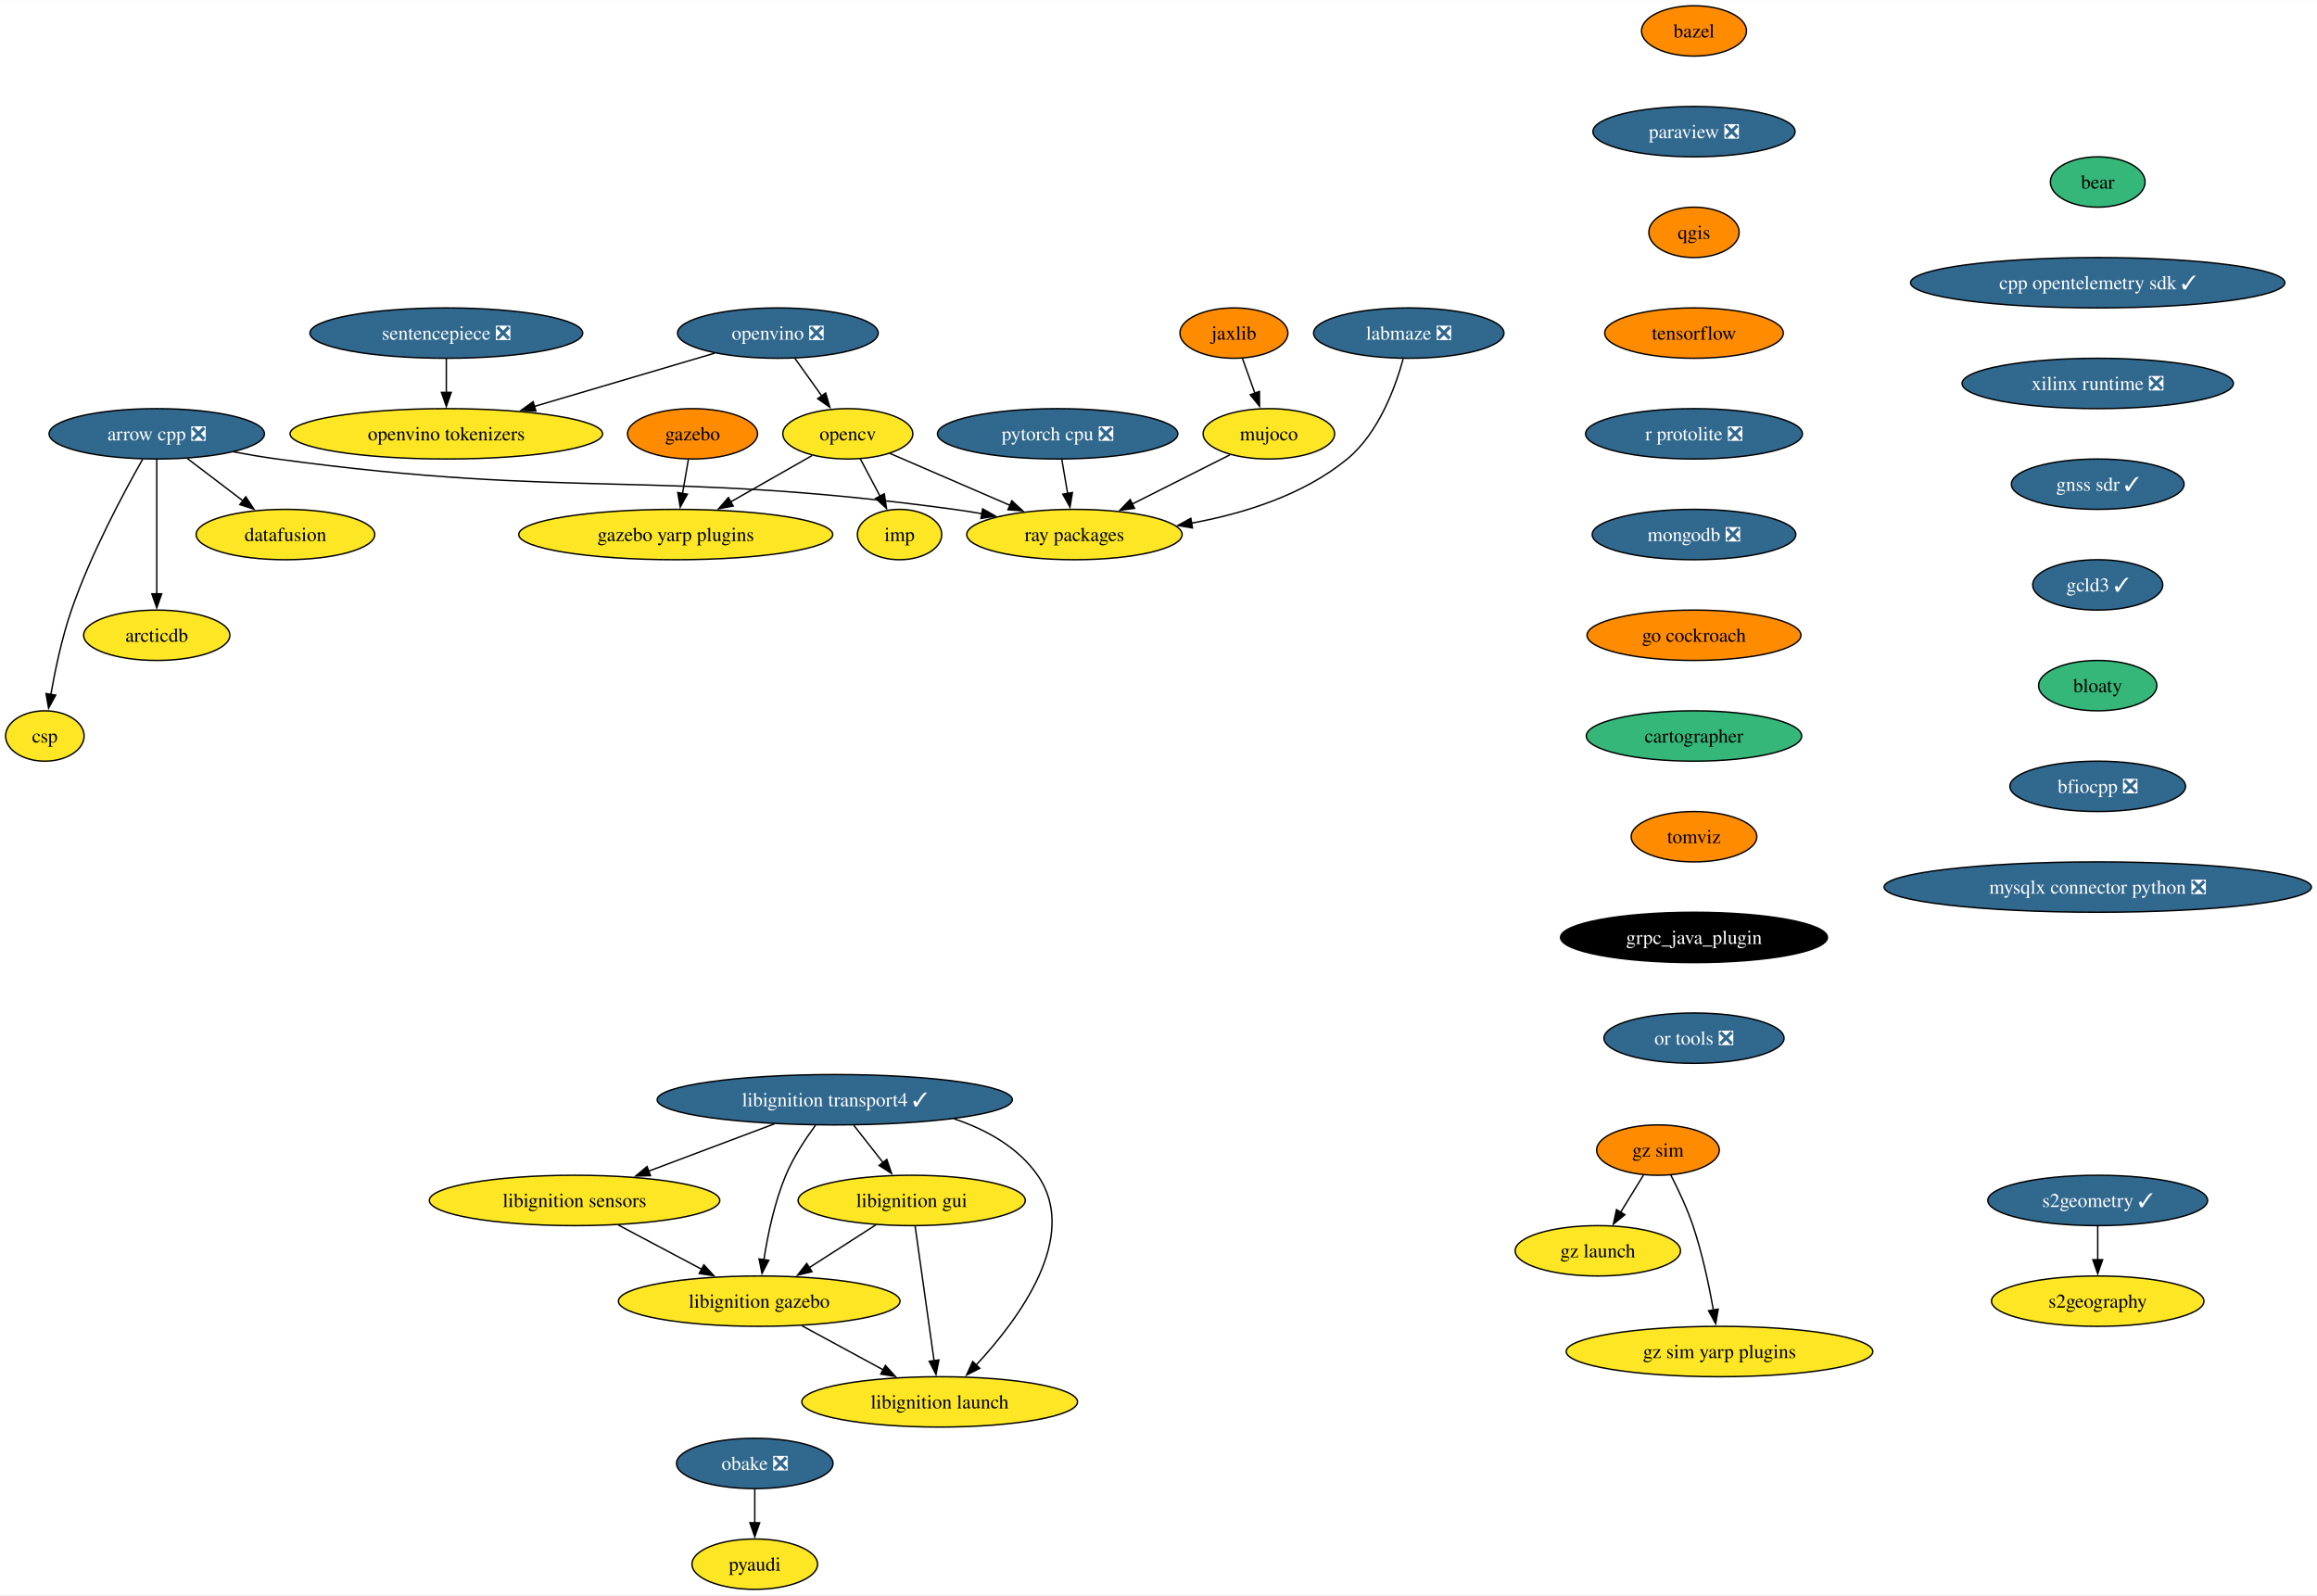
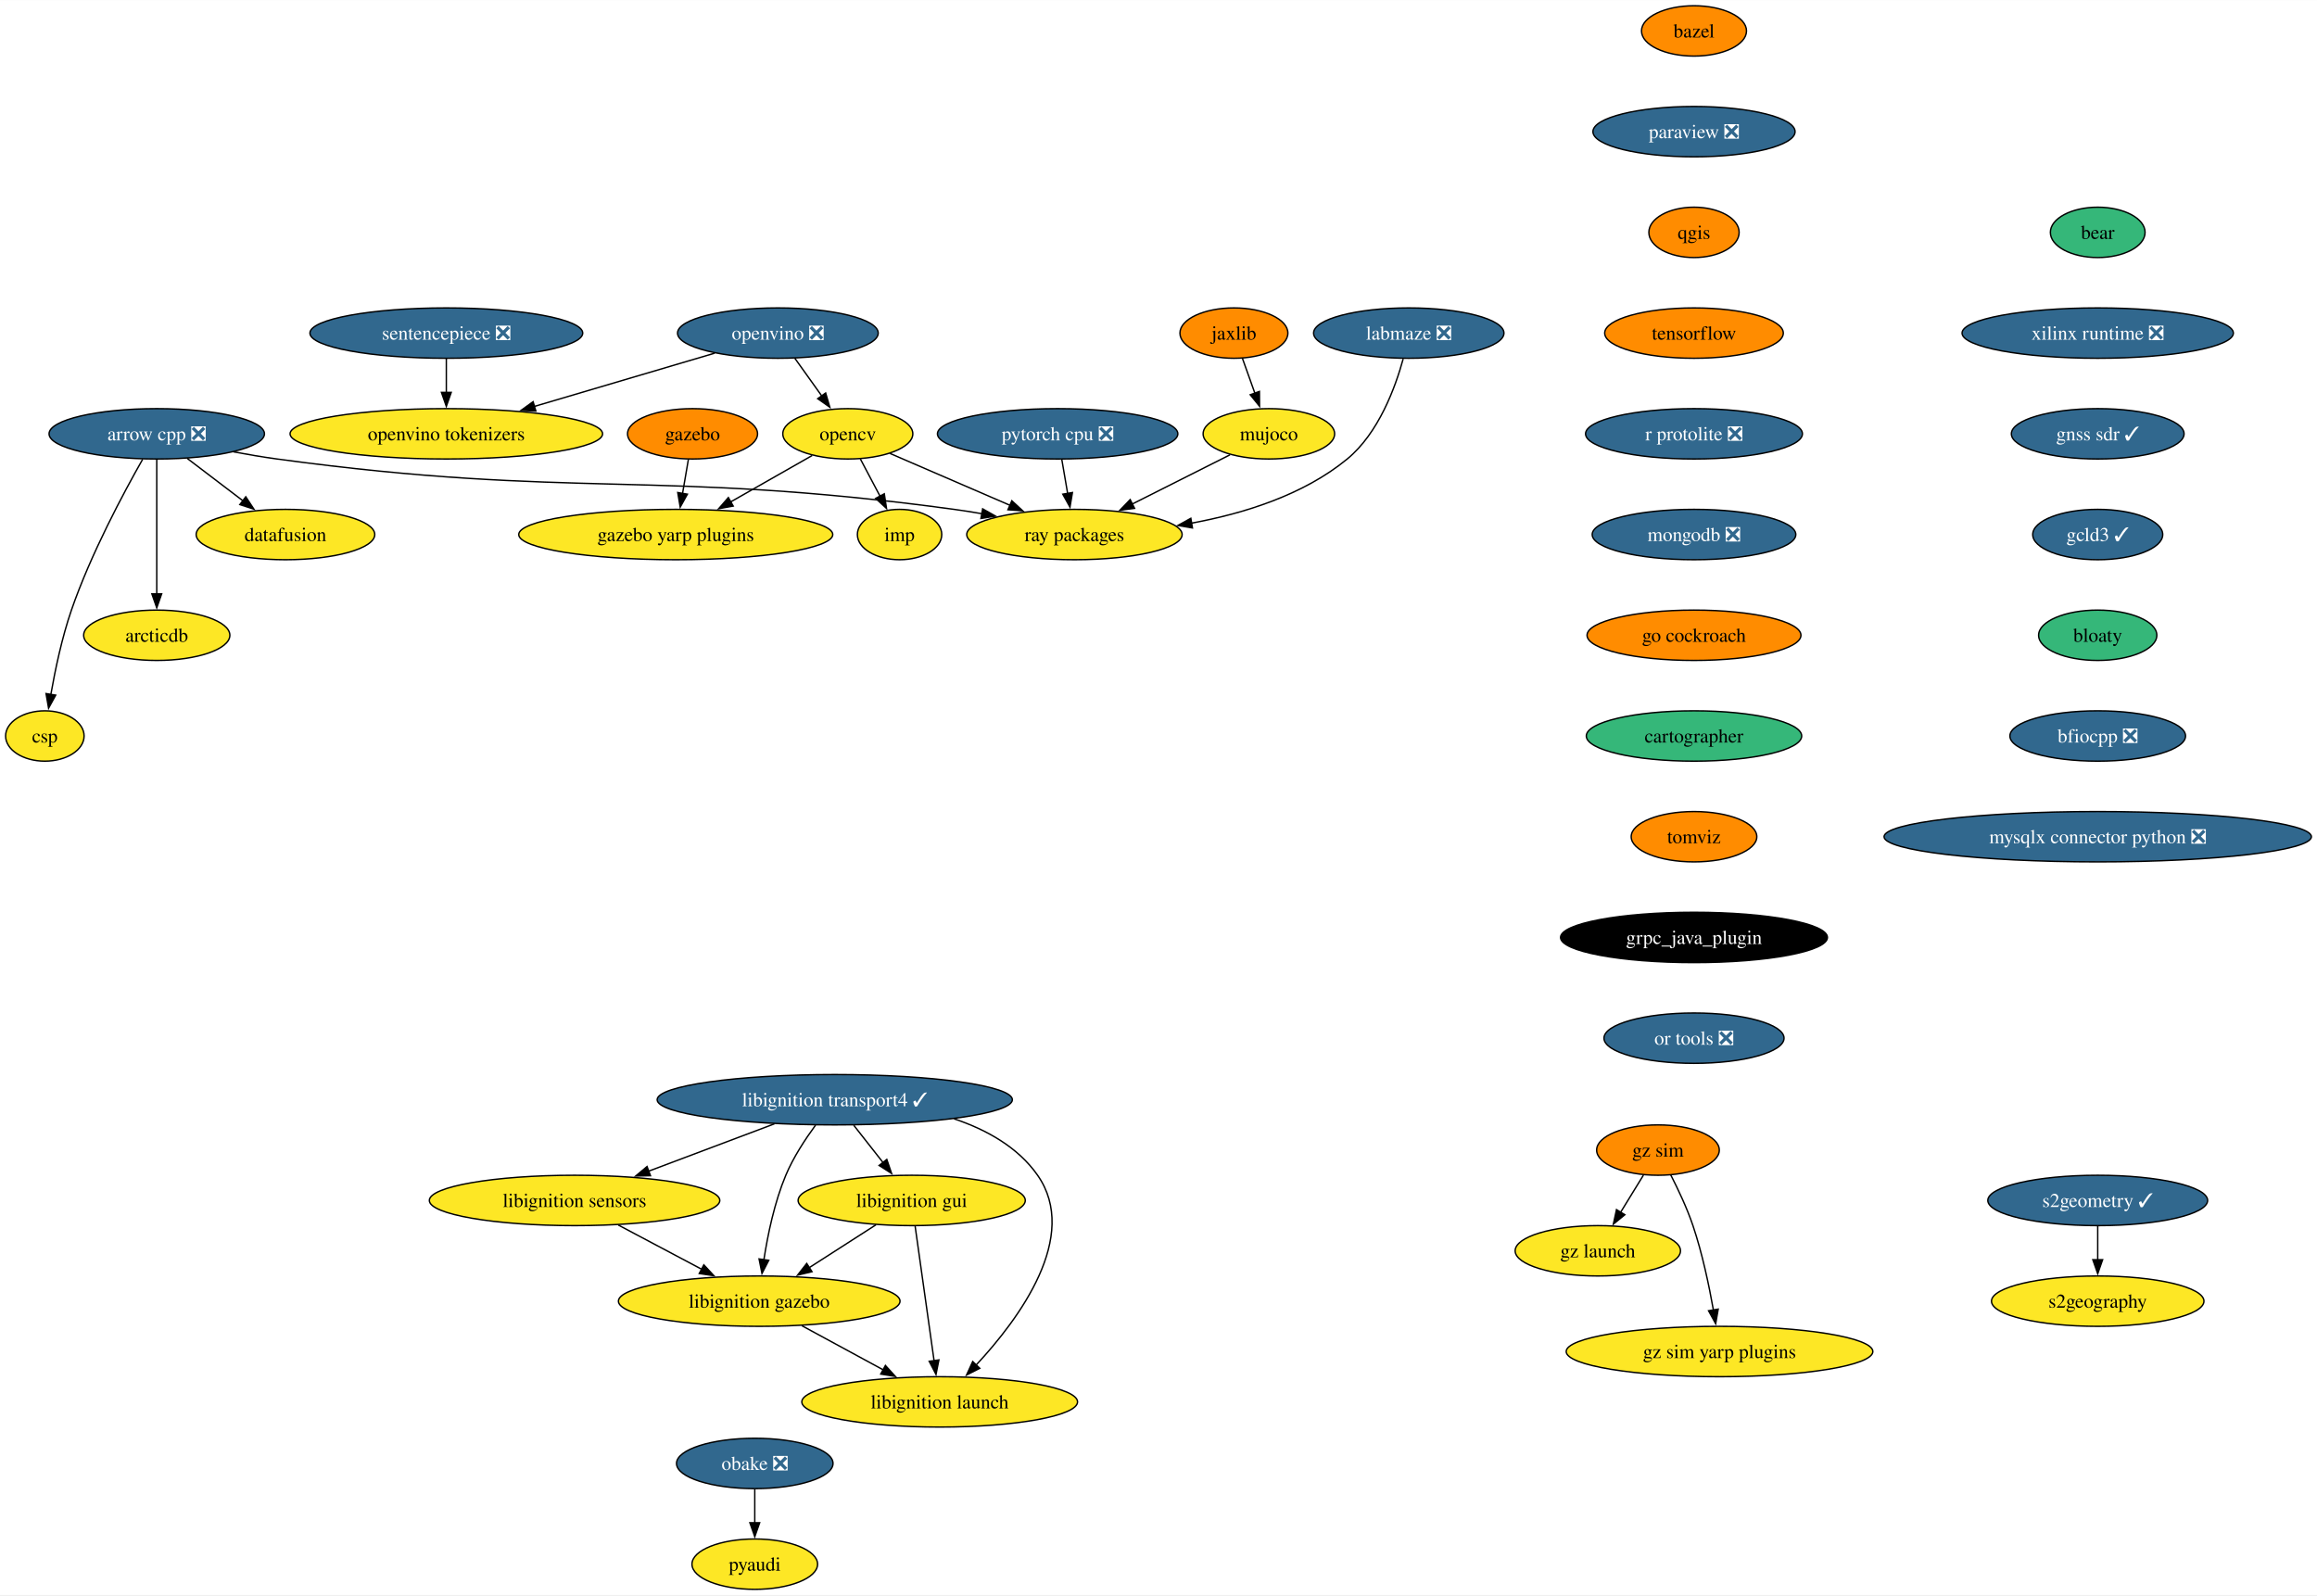
<svg xmlns="http://www.w3.org/2000/svg" xmlns:xlink="http://www.w3.org/1999/xlink" width="1656pt" height="1140pt" viewBox="0.00 0.00 1656.31 1140.00">
  <g id="graph0" class="graph" transform="scale(1 1) rotate(0) translate(4 1136)">
    <polygon fill="white" stroke="none" points="-4,4 -4,-1136 1652.31,-1136 1652.31,4 -4,4" />
    <g id="node1" class="node">
      <g id="a_node1">
        <a xlink:href="https://github.com/conda-forge/arrow-cpp-feedstock/pull/1548" xlink:title="arrow cpp ❎">
          <ellipse fill="#31688e" stroke="black" cx="108.06" cy="-826" rx="76.99" ry="18" />
          <text text-anchor="middle" x="108.06" y="-821.33" font-family="Times,serif" font-size="14.00" fill="white">arrow cpp ❎</text>
        </a>
      </g>
    </g>
    <g id="node2" class="node">
      <g id="a_node2">
        <a xlink:href="https://github.com/conda-forge/ray-packages-feedstock" xlink:title="ray packages">
          <ellipse fill="#fde725" stroke="black" cx="764.06" cy="-754" rx="76.99" ry="18" />
          <text text-anchor="middle" x="764.06" y="-749.33" font-family="Times,serif" font-size="14.00">ray packages</text>
        </a>
      </g>
    </g>
    <g id="edge1" class="edge">
      <path fill="none" stroke="black" d="M162.95,-813.12C173.25,-811.19 183.95,-809.37 194.06,-808 407.81,-779.03 464.31,-800.97 678.06,-772 684.53,-771.12 691.25,-770.06 697.95,-768.9" />
      <polygon fill="black" stroke="black" points="698.46,-772.37 707.68,-767.15 697.22,-765.48 698.46,-772.37" />
    </g>
    <g id="node3" class="node">
      <g id="a_node3">
        <a xlink:href="https://github.com/conda-forge/datafusion-feedstock" xlink:title="datafusion">
          <ellipse fill="#fde725" stroke="black" cx="200.06" cy="-754" rx="63.84" ry="18" />
          <text text-anchor="middle" x="200.06" y="-749.33" font-family="Times,serif" font-size="14.00">datafusion</text>
        </a>
      </g>
    </g>
    <g id="edge2" class="edge">
      <path fill="none" stroke="black" d="M129.86,-808.41C141.75,-799.37 156.65,-788.03 169.66,-778.13" />
      <polygon fill="black" stroke="black" points="171.69,-780.99 177.53,-772.14 167.45,-775.41 171.69,-780.99" />
    </g>
    <g id="node4" class="node">
      <g id="a_node4">
        <a xlink:href="https://github.com/conda-forge/arcticdb-feedstock" xlink:title="arcticdb">
          <ellipse fill="#fde725" stroke="black" cx="108.06" cy="-682" rx="52.26" ry="18" />
          <text text-anchor="middle" x="108.06" y="-677.33" font-family="Times,serif" font-size="14.00">arcticdb</text>
        </a>
      </g>
    </g>
    <g id="edge3" class="edge">
      <path fill="none" stroke="black" d="M108.06,-807.59C108.06,-783.61 108.06,-740.14 108.06,-711.42" />
      <polygon fill="black" stroke="black" points="111.56,-711.62 108.06,-701.62 104.56,-711.62 111.56,-711.62" />
    </g>
    <g id="node5" class="node">
      <g id="a_node5">
        <a xlink:href="https://github.com/conda-forge/csp-feedstock" xlink:title="csp">
          <ellipse fill="#fde725" stroke="black" cx="28.06" cy="-610" rx="28.06" ry="18" />
          <text text-anchor="middle" x="28.06" y="-605.33" font-family="Times,serif" font-size="14.00">csp</text>
        </a>
      </g>
    </g>
    <g id="edge4" class="edge">
      <path fill="none" stroke="black" d="M97.97,-807.78C84.55,-784.19 60.92,-740.18 47.06,-700 40.28,-680.34 35.45,-657.37 32.35,-639.69" />
      <polygon fill="black" stroke="black" points="35.82,-639.19 30.73,-629.89 28.91,-640.33 35.82,-639.19" />
    </g>
    <g id="node6" class="node">
      <g id="a_node6">
        <a xlink:href="https://github.com/conda-forge/bazel-feedstock" xlink:title="bazel">
          <ellipse fill="#ff8c00" stroke="black" cx="1206.96" cy="-1114" rx="37.53" ry="18" />
          <text text-anchor="middle" x="1206.96" y="-1109.33" font-family="Times,serif" font-size="14.00">bazel</text>
        </a>
      </g>
    </g>
    <g id="node7" class="node">
      <g id="a_node7">
        <a xlink:href="https://github.com/conda-forge/paraview-feedstock/pull/257" xlink:title="paraview ❎">
          <ellipse fill="#31688e" stroke="black" cx="1206.96" cy="-1042" rx="72.25" ry="18" />
          <text text-anchor="middle" x="1206.96" y="-1037.33" font-family="Times,serif" font-size="14.00" fill="white">paraview ❎</text>
        </a>
      </g>
    </g>
    <g id="node11" class="node">
      <g id="a_node11">
        <a xlink:href="https://github.com/conda-forge/qgis-feedstock" xlink:title="qgis">
          <ellipse fill="#ff8c00" stroke="black" cx="1206.96" cy="-970" rx="32.27" ry="18" />
          <text text-anchor="middle" x="1206.96" y="-965.33" font-family="Times,serif" font-size="14.00">qgis</text>
        </a>
      </g>
    </g>
    <g id="node8" class="node">
      <g id="a_node8">
        <a xlink:href="https://github.com/conda-forge/opencv-feedstock" xlink:title="opencv">
          <ellipse fill="#fde725" stroke="black" cx="602.06" cy="-826" rx="46.47" ry="18" />
          <text text-anchor="middle" x="602.06" y="-821.33" font-family="Times,serif" font-size="14.00">opencv</text>
        </a>
      </g>
    </g>
    <g id="edge6" class="edge">
      <path fill="none" stroke="black" d="M632.15,-812C656.33,-801.55 690.69,-786.7 718.27,-774.78" />
      <polygon fill="black" stroke="black" points="719.3,-778.15 727.09,-770.97 716.52,-771.73 719.3,-778.15" />
    </g>
    <g id="node9" class="node">
      <g id="a_node9">
        <a xlink:href="https://github.com/conda-forge/imp-feedstock" xlink:title="imp">
          <ellipse fill="#fde725" stroke="black" cx="639.06" cy="-754" rx="30.16" ry="18" />
          <text text-anchor="middle" x="639.06" y="-749.33" font-family="Times,serif" font-size="14.00">imp</text>
        </a>
      </g>
    </g>
    <g id="edge7" class="edge">
      <path fill="none" stroke="black" d="M611.02,-808.05C615.26,-800.03 620.42,-790.26 625.16,-781.3" />
      <polygon fill="black" stroke="black" points="628.15,-783.12 629.73,-772.65 621.97,-779.85 628.15,-783.12" />
    </g>
    <g id="node10" class="node">
      <g id="a_node10">
        <a xlink:href="https://github.com/conda-forge/gazebo-yarp-plugins-feedstock" xlink:title="gazebo yarp plugins">
          <ellipse fill="#fde725" stroke="black" cx="479.06" cy="-754" rx="112.24" ry="18" />
          <text text-anchor="middle" x="479.06" y="-749.33" font-family="Times,serif" font-size="14.00">gazebo yarp plugins</text>
        </a>
      </g>
    </g>
    <g id="edge8" class="edge">
      <path fill="none" stroke="black" d="M576.57,-810.5C559.75,-800.92 537.38,-788.19 518.31,-777.34" />
      <polygon fill="black" stroke="black" points="520.14,-774.35 509.72,-772.45 516.68,-780.44 520.14,-774.35" />
    </g>
    <g id="node12" class="node">
      <g id="a_node12">
        <a xlink:href="https://github.com/conda-forge/tensorflow-feedstock" xlink:title="tensorflow">
          <ellipse fill="#ff8c00" stroke="black" cx="1206.96" cy="-898" rx="63.84" ry="18" />
          <text text-anchor="middle" x="1206.96" y="-893.33" font-family="Times,serif" font-size="14.00">tensorflow</text>
        </a>
      </g>
    </g>
    <g id="node14" class="node">
      <g id="a_node14">
        <a xlink:href="https://github.com/conda-forge/r-protolite-feedstock/pull/42" xlink:title="r protolite ❎">
          <ellipse fill="#31688e" stroke="black" cx="1206.96" cy="-826" rx="77.52" ry="18" />
          <text text-anchor="middle" x="1206.96" y="-821.33" font-family="Times,serif" font-size="14.00" fill="white">r protolite ❎</text>
        </a>
      </g>
    </g>
    <g id="node13" class="node">
      <g id="a_node13">
        <a xlink:href="https://github.com/conda-forge/pyaudi-feedstock" xlink:title="pyaudi">
          <ellipse fill="#fde725" stroke="black" cx="535.55" cy="-18" rx="44.9" ry="18" />
          <text text-anchor="middle" x="535.55" y="-13.32" font-family="Times,serif" font-size="14.00">pyaudi</text>
        </a>
      </g>
    </g>
    <g id="node15" class="node">
      <g id="a_node15">
        <a xlink:href="https://github.com/conda-forge/mongodb-feedstock/pull/97" xlink:title="mongodb ❎">
          <ellipse fill="#31688e" stroke="black" cx="1206.96" cy="-754" rx="72.78" ry="18" />
          <text text-anchor="middle" x="1206.96" y="-749.33" font-family="Times,serif" font-size="14.00" fill="white">mongodb ❎</text>
        </a>
      </g>
    </g>
    <g id="node17" class="node">
      <g id="a_node17">
        <a xlink:href="https://github.com/conda-forge/go-cockroach-feedstock" xlink:title="go cockroach">
          <ellipse fill="#ff8c00" stroke="black" cx="1206.96" cy="-682" rx="76.46" ry="18" />
          <text text-anchor="middle" x="1206.96" y="-677.33" font-family="Times,serif" font-size="14.00">go cockroach</text>
        </a>
      </g>
    </g>
    <g id="node16" class="node">
      <g id="a_node16">
        <a xlink:href="https://github.com/conda-forge/pytorch-cpu-feedstock/pull/265" xlink:title="pytorch cpu ❎">
          <ellipse fill="#31688e" stroke="black" cx="752.06" cy="-826" rx="85.93" ry="18" />
          <text text-anchor="middle" x="752.06" y="-821.33" font-family="Times,serif" font-size="14.00" fill="white">pytorch cpu ❎</text>
        </a>
      </g>
    </g>
    <g id="edge13" class="edge">
      <path fill="none" stroke="black" d="M755.03,-807.7C756.29,-800.32 757.8,-791.52 759.22,-783.25" />
      <polygon fill="black" stroke="black" points="762.63,-784.04 760.87,-773.6 755.73,-782.86 762.63,-784.04" />
    </g>
    <g id="node27" class="node">
      <g id="a_node27">
        <a xlink:href="https://github.com/conda-forge/cartographer-feedstock" xlink:title="cartographer">
          <ellipse fill="#35b779" stroke="black" cx="1206.96" cy="-610" rx="76.99" ry="18" />
          <text text-anchor="middle" x="1206.96" y="-605.33" font-family="Times,serif" font-size="14.00">cartographer</text>
        </a>
      </g>
    </g>
    <g id="node18" class="node">
      <g id="a_node18">
        <a xlink:href="https://github.com/conda-forge/jaxlib-feedstock" xlink:title="jaxlib">
          <ellipse fill="#ff8c00" stroke="black" cx="878.06" cy="-898" rx="38.58" ry="18" />
          <text text-anchor="middle" x="878.06" y="-893.33" font-family="Times,serif" font-size="14.00">jaxlib</text>
        </a>
      </g>
    </g>
    <g id="node19" class="node">
      <g id="a_node19">
        <a xlink:href="https://github.com/conda-forge/mujoco-feedstock" xlink:title="mujoco">
          <ellipse fill="#fde725" stroke="black" cx="903.06" cy="-826" rx="47" ry="18" />
          <text text-anchor="middle" x="903.06" y="-821.33" font-family="Times,serif" font-size="14.00">mujoco</text>
        </a>
      </g>
    </g>
    <g id="edge15" class="edge">
      <path fill="none" stroke="black" d="M884.11,-880.05C886.8,-872.52 890.05,-863.44 893.08,-854.94" />
      <polygon fill="black" stroke="black" points="896.31,-856.3 896.38,-845.7 889.72,-853.94 896.31,-856.3" />
    </g>
    <g id="edge16" class="edge">
      <path fill="none" stroke="black" d="M875.26,-811C855.2,-800.9 827.78,-787.09 805.19,-775.71" />
      <polygon fill="black" stroke="black" points="807.05,-772.73 796.55,-771.36 803.91,-778.99 807.05,-772.73" />
    </g>
    <g id="node20" class="node">
      <g id="a_node20">
        <a xlink:href="https://github.com/conda-forge/obake-feedstock/pull/49" xlink:title="obake ❎">
          <ellipse fill="#31688e" stroke="black" cx="535.55" cy="-90" rx="55.94" ry="18" />
          <text text-anchor="middle" x="535.55" y="-85.33" font-family="Times,serif" font-size="14.00" fill="white">obake ❎</text>
        </a>
      </g>
    </g>
    <g id="edge17" class="edge">
      <path fill="none" stroke="black" d="M535.55,-71.7C535.55,-64.41 535.55,-55.73 535.55,-47.54" />
      <polygon fill="black" stroke="black" points="539.05,-47.62 535.55,-37.62 532.05,-47.62 539.05,-47.62" />
    </g>
    <g id="node21" class="node">
      <g id="a_node21">
        <a xlink:href="https://github.com/conda-forge/libignition-transport4-feedstock/pull/100" xlink:title="libignition transport4 ✓">
          <ellipse fill="#31688e" stroke="black" cx="592.73" cy="-350" rx="126.97" ry="18" />
          <text text-anchor="middle" x="592.73" y="-345.32" font-family="Times,serif" font-size="14.00" fill="white">libignition transport4 ✓</text>
        </a>
      </g>
    </g>
    <g id="node22" class="node">
      <g id="a_node22">
        <a xlink:href="https://github.com/conda-forge/libignition-sensors-feedstock" xlink:title="libignition sensors">
          <ellipse fill="#fde725" stroke="black" cx="406.73" cy="-278" rx="103.82" ry="18" />
          <text text-anchor="middle" x="406.73" y="-273.32" font-family="Times,serif" font-size="14.00">libignition sensors</text>
        </a>
      </g>
    </g>
    <g id="edge18" class="edge">
      <path fill="none" stroke="black" d="M549.59,-332.76C522.76,-322.67 488.06,-309.61 459.58,-298.89" />
      <polygon fill="black" stroke="black" points="461,-295.69 450.41,-295.44 458.54,-302.24 461,-295.69" />
    </g>
    <g id="node23" class="node">
      <g id="a_node23">
        <a xlink:href="https://github.com/conda-forge/libignition-gui-feedstock" xlink:title="libignition gui">
          <ellipse fill="#fde725" stroke="black" cx="647.73" cy="-278" rx="81.2" ry="18" />
          <text text-anchor="middle" x="647.73" y="-273.32" font-family="Times,serif" font-size="14.00">libignition gui</text>
        </a>
      </g>
    </g>
    <g id="edge19" class="edge">
      <path fill="none" stroke="black" d="M606.33,-331.7C612.65,-323.64 620.31,-313.89 627.32,-304.98" />
      <polygon fill="black" stroke="black" points="629.93,-307.32 633.36,-297.29 624.43,-303 629.93,-307.32" />
    </g>
    <g id="node24" class="node">
      <g id="a_node24">
        <a xlink:href="https://github.com/conda-forge/libignition-gazebo-feedstock" xlink:title="libignition gazebo">
          <ellipse fill="#fde725" stroke="black" cx="538.73" cy="-206" rx="100.66" ry="18" />
          <text text-anchor="middle" x="538.73" y="-201.33" font-family="Times,serif" font-size="14.00">libignition gazebo</text>
        </a>
      </g>
    </g>
    <g id="edge20" class="edge">
      <path fill="none" stroke="black" d="M578.98,-331.79C571.67,-321.85 563.1,-308.81 557.73,-296 549.64,-276.7 544.84,-253.55 542.08,-235.7" />
      <polygon fill="black" stroke="black" points="545.55,-235.22 540.7,-225.8 538.62,-236.19 545.55,-235.22" />
    </g>
    <g id="node25" class="node">
      <g id="a_node25">
        <a xlink:href="https://github.com/conda-forge/libignition-launch-feedstock" xlink:title="libignition launch">
          <ellipse fill="#fde725" stroke="black" cx="667.73" cy="-134" rx="98.56" ry="18" />
          <text text-anchor="middle" x="667.73" y="-129.32" font-family="Times,serif" font-size="14.00">libignition launch</text>
        </a>
      </g>
    </g>
    <g id="edge21" class="edge">
      <path fill="none" stroke="black" d="M677.99,-336.37C701.15,-328.6 723.68,-316.1 737.73,-296 768.19,-252.43 724.65,-193.5 693.81,-160.36" />
      <polygon fill="black" stroke="black" points="696.4,-158.01 686.95,-153.21 691.35,-162.85 696.4,-158.01" />
    </g>
    <g id="edge22" class="edge">
      <path fill="none" stroke="black" d="M438.01,-260.41C455.85,-250.95 478.41,-238.99 497.66,-228.78" />
      <polygon fill="black" stroke="black" points="499.14,-231.96 506.34,-224.18 495.86,-225.77 499.14,-231.96" />
    </g>
    <g id="edge23" class="edge">
      <path fill="none" stroke="black" d="M622.18,-260.59C607.9,-251.42 589.89,-239.85 574.25,-229.81" />
      <polygon fill="black" stroke="black" points="576.46,-227.07 566.16,-224.61 572.68,-232.96 576.46,-227.07" />
    </g>
    <g id="edge24" class="edge">
      <path fill="none" stroke="black" d="M650.18,-259.59C653.56,-235.61 659.68,-192.14 663.73,-163.42" />
      <polygon fill="black" stroke="black" points="667.18,-164 665.11,-153.61 660.25,-163.02 667.18,-164" />
    </g>
    <g id="edge25" class="edge">
      <path fill="none" stroke="black" d="M569.3,-188.41C586.65,-179 608.58,-167.1 627.34,-156.92" />
      <polygon fill="black" stroke="black" points="628.93,-160.04 636.05,-152.19 625.59,-153.89 628.93,-160.04" />
    </g>
    <g id="node26" class="node">
      <g id="a_node26">
        <a xlink:href="https://github.com/conda-forge/gazebo-feedstock" xlink:title="gazebo">
          <ellipse fill="#ff8c00" stroke="black" cx="491.06" cy="-826" rx="46.47" ry="18" />
          <text text-anchor="middle" x="491.06" y="-821.33" font-family="Times,serif" font-size="14.00">gazebo</text>
        </a>
      </g>
    </g>
    <g id="edge26" class="edge">
      <path fill="none" stroke="black" d="M488.09,-807.7C486.83,-800.32 485.32,-791.52 483.9,-783.25" />
      <polygon fill="black" stroke="black" points="487.39,-782.86 482.25,-773.6 480.49,-784.04 487.39,-782.86" />
    </g>
    <g id="node28" class="node">
      <g id="a_node28">
        <a xlink:href="https://github.com/conda-forge/tomviz-feedstock" xlink:title="tomviz">
          <ellipse fill="#ff8c00" stroke="black" cx="1206.96" cy="-538" rx="44.9" ry="18" />
          <text text-anchor="middle" x="1206.96" y="-533.33" font-family="Times,serif" font-size="14.00">tomviz</text>
        </a>
      </g>
    </g>
    <g id="node33" class="node">
      <g id="a_node33">
        <a xlink:href="https://github.com/conda-forge/grpc_java_plugin-feedstock" xlink:title="grpc_java_plugin">
          <ellipse fill="#000000" stroke="black" cx="1206.96" cy="-466" rx="95.4" ry="18" />
          <text text-anchor="middle" x="1206.96" y="-461.32" font-family="Times,serif" font-size="14.00" fill="white">grpc_java_plugin</text>
        </a>
      </g>
    </g>
    <g id="node29" class="node">
      <g id="a_node29">
        <a xlink:href="https://github.com/conda-forge/sentencepiece-feedstock/pull/55" xlink:title="sentencepiece ❎">
          <ellipse fill="#31688e" stroke="black" cx="315.06" cy="-898" rx="97.51" ry="18" />
          <text text-anchor="middle" x="315.06" y="-893.33" font-family="Times,serif" font-size="14.00" fill="white">sentencepiece ❎</text>
        </a>
      </g>
    </g>
    <g id="node30" class="node">
      <g id="a_node30">
        <a xlink:href="https://github.com/conda-forge/openvino-tokenizers-feedstock" xlink:title="openvino tokenizers">
          <ellipse fill="#fde725" stroke="black" cx="315.06" cy="-826" rx="111.71" ry="18" />
          <text text-anchor="middle" x="315.06" y="-821.33" font-family="Times,serif" font-size="14.00">openvino tokenizers</text>
        </a>
      </g>
    </g>
    <g id="edge29" class="edge">
      <path fill="none" stroke="black" d="M315.06,-879.7C315.06,-872.41 315.06,-863.73 315.06,-855.54" />
      <polygon fill="black" stroke="black" points="318.56,-855.62 315.06,-845.62 311.56,-855.62 318.56,-855.62" />
    </g>
    <g id="node31" class="node">
      <g id="a_node31">
        <a xlink:href="https://github.com/conda-forge/s2geometry-feedstock/pull/21" xlink:title="s2geometry ✓">
          <ellipse fill="#31688e" stroke="black" cx="1495.56" cy="-278" rx="78.57" ry="18" />
          <text text-anchor="middle" x="1495.56" y="-273.32" font-family="Times,serif" font-size="14.00" fill="white">s2geometry ✓</text>
        </a>
      </g>
    </g>
    <g id="node32" class="node">
      <g id="a_node32">
        <a xlink:href="https://github.com/conda-forge/s2geography-feedstock" xlink:title="s2geography">
          <ellipse fill="#fde725" stroke="black" cx="1495.56" cy="-206" rx="75.94" ry="18" />
          <text text-anchor="middle" x="1495.56" y="-201.32" font-family="Times,serif" font-size="14.00">s2geography</text>
        </a>
      </g>
    </g>
    <g id="edge30" class="edge">
      <path fill="none" stroke="black" d="M1495.56,-259.7C1495.56,-252.41 1495.56,-243.73 1495.56,-235.54" />
      <polygon fill="black" stroke="black" points="1499.06,-235.62 1495.56,-225.62 1492.06,-235.62 1499.06,-235.62" />
    </g>
    <g id="node34" class="node">
      <g id="a_node34">
        <a xlink:href="https://github.com/conda-forge/or-tools-feedstock/pull/62" xlink:title="or tools ❎">
          <ellipse fill="#31688e" stroke="black" cx="1206.96" cy="-394" rx="64.36" ry="18" />
          <text text-anchor="middle" x="1206.96" y="-389.32" font-family="Times,serif" font-size="14.00" fill="white">or tools ❎</text>
        </a>
      </g>
    </g>
    <g id="node35" class="node">
      <g id="a_node35">
        <a xlink:href="https://github.com/conda-forge/bear-feedstock" xlink:title="bear">
-           <ellipse fill="#35b779" stroke="black" cx="1495.56" cy="-1006" rx="33.85" ry="18" />
-           <text text-anchor="middle" x="1495.56" y="-1001.33" font-family="Times,serif" font-size="14.00">bear</text>
+           <ellipse fill="#35b779" stroke="black" cx="1495.56" cy="-970" rx="33.85" ry="18" />
+           <text text-anchor="middle" x="1495.56" y="-965.33" font-family="Times,serif" font-size="14.00">bear</text>
        </a>
      </g>
    </g>
    <g id="node36" class="node">
      <g id="a_node36">
-         <a xlink:href="https://github.com/conda-forge/cpp-opentelemetry-sdk-feedstock/pull/68" xlink:title="cpp opentelemetry sdk ✓">
-           <ellipse fill="#31688e" stroke="black" cx="1495.56" cy="-934" rx="133.81" ry="18" />
-           <text text-anchor="middle" x="1495.56" y="-929.33" font-family="Times,serif" font-size="14.00" fill="white">cpp opentelemetry sdk ✓</text>
+         <a xlink:href="https://github.com/conda-forge/xilinx-runtime-feedstock/pull/37" xlink:title="xilinx runtime ❎">
+           <ellipse fill="#31688e" stroke="black" cx="1495.56" cy="-898" rx="96.98" ry="18" />
+           <text text-anchor="middle" x="1495.56" y="-893.33" font-family="Times,serif" font-size="14.00" fill="white">xilinx runtime ❎</text>
        </a>
      </g>
    </g>
    <g id="node37" class="node">
      <g id="a_node37">
-         <a xlink:href="https://github.com/conda-forge/xilinx-runtime-feedstock/pull/37" xlink:title="xilinx runtime ❎">
-           <ellipse fill="#31688e" stroke="black" cx="1495.56" cy="-862" rx="96.98" ry="18" />
-           <text text-anchor="middle" x="1495.56" y="-857.33" font-family="Times,serif" font-size="14.00" fill="white">xilinx runtime ❎</text>
+         <a xlink:href="https://github.com/conda-forge/gnss-sdr-feedstock/pull/29" xlink:title="gnss sdr ✓">
+           <ellipse fill="#31688e" stroke="black" cx="1495.56" cy="-826" rx="61.73" ry="18" />
+           <text text-anchor="middle" x="1495.56" y="-821.33" font-family="Times,serif" font-size="14.00" fill="white">gnss sdr ✓</text>
+         </a>
+       </g>
+     </g>
+     <g id="node43" class="node">
+       <g id="a_node43">
+         <a xlink:href="https://github.com/conda-forge/gcld3-feedstock/pull/11" xlink:title="gcld3 ✓">
+           <ellipse fill="#31688e" stroke="black" cx="1495.56" cy="-754" rx="46.47" ry="18" />
+           <text text-anchor="middle" x="1495.56" y="-749.33" font-family="Times,serif" font-size="14.00" fill="white">gcld3 ✓</text>
        </a>
      </g>
    </g>
    <g id="node38" class="node">
      <g id="a_node38">
-         <a xlink:href="https://github.com/conda-forge/gnss-sdr-feedstock/pull/29" xlink:title="gnss sdr ✓">
-           <ellipse fill="#31688e" stroke="black" cx="1495.56" cy="-790" rx="61.73" ry="18" />
-           <text text-anchor="middle" x="1495.56" y="-785.33" font-family="Times,serif" font-size="14.00" fill="white">gnss sdr ✓</text>
-         </a>
-       </g>
-     </g>
-     <g id="node44" class="node">
-       <g id="a_node44">
-         <a xlink:href="https://github.com/conda-forge/gcld3-feedstock/pull/11" xlink:title="gcld3 ✓">
-           <ellipse fill="#31688e" stroke="black" cx="1495.56" cy="-718" rx="46.47" ry="18" />
-           <text text-anchor="middle" x="1495.56" y="-713.33" font-family="Times,serif" font-size="14.00" fill="white">gcld3 ✓</text>
-         </a>
-       </g>
-     </g>
-     <g id="node39" class="node">
-       <g id="a_node39">
        <a xlink:href="https://github.com/conda-forge/gz-sim-feedstock" xlink:title="gz sim">
          <ellipse fill="#ff8c00" stroke="black" cx="1181.2" cy="-314" rx="43.84" ry="18" />
          <text text-anchor="middle" x="1181.2" y="-309.32" font-family="Times,serif" font-size="14.00">gz sim</text>
        </a>
      </g>
    </g>
-     <g id="node40" class="node">
-       <g id="a_node40">
+     <g id="node39" class="node">
+       <g id="a_node39">
        <a xlink:href="https://github.com/conda-forge/gz-launch-feedstock" xlink:title="gz launch">
          <ellipse fill="#fde725" stroke="black" cx="1138.2" cy="-242" rx="59.1" ry="18" />
          <text text-anchor="middle" x="1138.2" y="-237.32" font-family="Times,serif" font-size="14.00">gz launch</text>
        </a>
      </g>
    </g>
-     <g id="edge36" class="edge">
+     <g id="edge35" class="edge">
      <path fill="none" stroke="black" d="M1170.79,-296.05C1165.88,-288.06 1159.91,-278.33 1154.42,-269.4" />
      <polygon fill="black" stroke="black" points="1157.53,-267.77 1149.31,-261.08 1151.56,-271.43 1157.53,-267.77" />
    </g>
-     <g id="node41" class="node">
-       <g id="a_node41">
+     <g id="node40" class="node">
+       <g id="a_node40">
        <a xlink:href="https://github.com/conda-forge/gz-sim-yarp-plugins-feedstock" xlink:title="gz sim yarp plugins">
          <ellipse fill="#fde725" stroke="black" cx="1225.2" cy="-170" rx="109.61" ry="18" />
          <text text-anchor="middle" x="1225.2" y="-165.32" font-family="Times,serif" font-size="14.00">gz sim yarp plugins</text>
        </a>
      </g>
    </g>
-     <g id="edge37" class="edge">
+     <g id="edge36" class="edge">
      <path fill="none" stroke="black" d="M1190.34,-296.23C1195.59,-286 1201.97,-272.53 1206.2,-260 1212.86,-240.3 1217.69,-217.33 1220.82,-199.66" />
      <polygon fill="black" stroke="black" points="1224.26,-200.31 1222.46,-189.87 1217.35,-199.15 1224.26,-200.31" />
    </g>
-     <g id="node42" class="node">
-       <g id="a_node42">
+     <g id="node41" class="node">
+       <g id="a_node41">
        <a xlink:href="https://github.com/conda-forge/labmaze-feedstock/pull/14" xlink:title="labmaze ❎">
          <ellipse fill="#31688e" stroke="black" cx="1003.06" cy="-898" rx="68.04" ry="18" />
          <text text-anchor="middle" x="1003.06" y="-893.33" font-family="Times,serif" font-size="14.00" fill="white">labmaze ❎</text>
        </a>
      </g>
    </g>
-     <g id="edge38" class="edge">
+     <g id="edge37" class="edge">
      <path fill="none" stroke="black" d="M999.06,-879.56C993.52,-859.37 981.55,-826.51 959.06,-808 927.75,-782.23 884.95,-768.93 847.43,-762.09" />
      <polygon fill="black" stroke="black" points="848.43,-758.71 837.99,-760.5 847.27,-765.61 848.43,-758.71" />
    </g>
-     <g id="node43" class="node">
-       <g id="a_node43">
+     <g id="node42" class="node">
+       <g id="a_node42">
        <a xlink:href="https://github.com/conda-forge/openvino-feedstock/pull/106" xlink:title="openvino ❎">
          <ellipse fill="#31688e" stroke="black" cx="552.06" cy="-898" rx="71.73" ry="18" />
          <text text-anchor="middle" x="552.06" y="-893.33" font-family="Times,serif" font-size="14.00" fill="white">openvino ❎</text>
        </a>
      </g>
    </g>
-     <g id="edge39" class="edge">
+     <g id="edge38" class="edge">
      <path fill="none" stroke="black" d="M564.16,-880.05C569.94,-871.97 576.97,-862.12 583.41,-853.11" />
      <polygon fill="black" stroke="black" points="586.22,-855.19 589.19,-845.02 580.53,-851.12 586.22,-855.19" />
    </g>
-     <g id="edge40" class="edge">
+     <g id="edge39" class="edge">
      <path fill="none" stroke="black" d="M506.92,-883.67C470.39,-872.88 418.51,-857.55 377.9,-845.56" />
      <polygon fill="black" stroke="black" points="379.07,-842.26 368.49,-842.78 377.09,-848.97 379.07,-842.26" />
    </g>
+     <g id="node44" class="node">
+       <g id="a_node44">
+         <a xlink:href="https://github.com/conda-forge/bloaty-feedstock" xlink:title="bloaty">
+           <ellipse fill="#35b779" stroke="black" cx="1495.56" cy="-682" rx="42.26" ry="18" />
+           <text text-anchor="middle" x="1495.56" y="-677.33" font-family="Times,serif" font-size="14.00">bloaty</text>
+         </a>
+       </g>
+     </g>
    <g id="node45" class="node">
      <g id="a_node45">
-         <a xlink:href="https://github.com/conda-forge/bloaty-feedstock" xlink:title="bloaty">
-           <ellipse fill="#35b779" stroke="black" cx="1495.56" cy="-646" rx="42.26" ry="18" />
-           <text text-anchor="middle" x="1495.56" y="-641.33" font-family="Times,serif" font-size="14.00">bloaty</text>
+         <a xlink:href="https://github.com/conda-forge/bfiocpp-feedstock/pull/9" xlink:title="bfiocpp ❎">
+           <ellipse fill="#31688e" stroke="black" cx="1495.56" cy="-610" rx="62.78" ry="18" />
+           <text text-anchor="middle" x="1495.56" y="-605.33" font-family="Times,serif" font-size="14.00" fill="white">bfiocpp ❎</text>
        </a>
      </g>
    </g>
    <g id="node46" class="node">
      <g id="a_node46">
-         <a xlink:href="https://github.com/conda-forge/bfiocpp-feedstock/pull/9" xlink:title="bfiocpp ❎">
-           <ellipse fill="#31688e" stroke="black" cx="1495.56" cy="-574" rx="62.78" ry="18" />
-           <text text-anchor="middle" x="1495.56" y="-569.33" font-family="Times,serif" font-size="14.00" fill="white">bfiocpp ❎</text>
-         </a>
-       </g>
-     </g>
-     <g id="node47" class="node">
-       <g id="a_node47">
        <a xlink:href="https://github.com/conda-forge/mysqlx-connector-python-feedstock/pull/8" xlink:title="mysqlx connector python ❎">
-           <ellipse fill="#31688e" stroke="black" cx="1495.56" cy="-502" rx="152.75" ry="18" />
-           <text text-anchor="middle" x="1495.56" y="-497.32" font-family="Times,serif" font-size="14.00" fill="white">mysqlx connector python ❎</text>
+           <ellipse fill="#31688e" stroke="black" cx="1495.56" cy="-538" rx="152.75" ry="18" />
+           <text text-anchor="middle" x="1495.56" y="-533.33" font-family="Times,serif" font-size="14.00" fill="white">mysqlx connector python ❎</text>
        </a>
      </g>
    </g>
  </g>
</svg>
